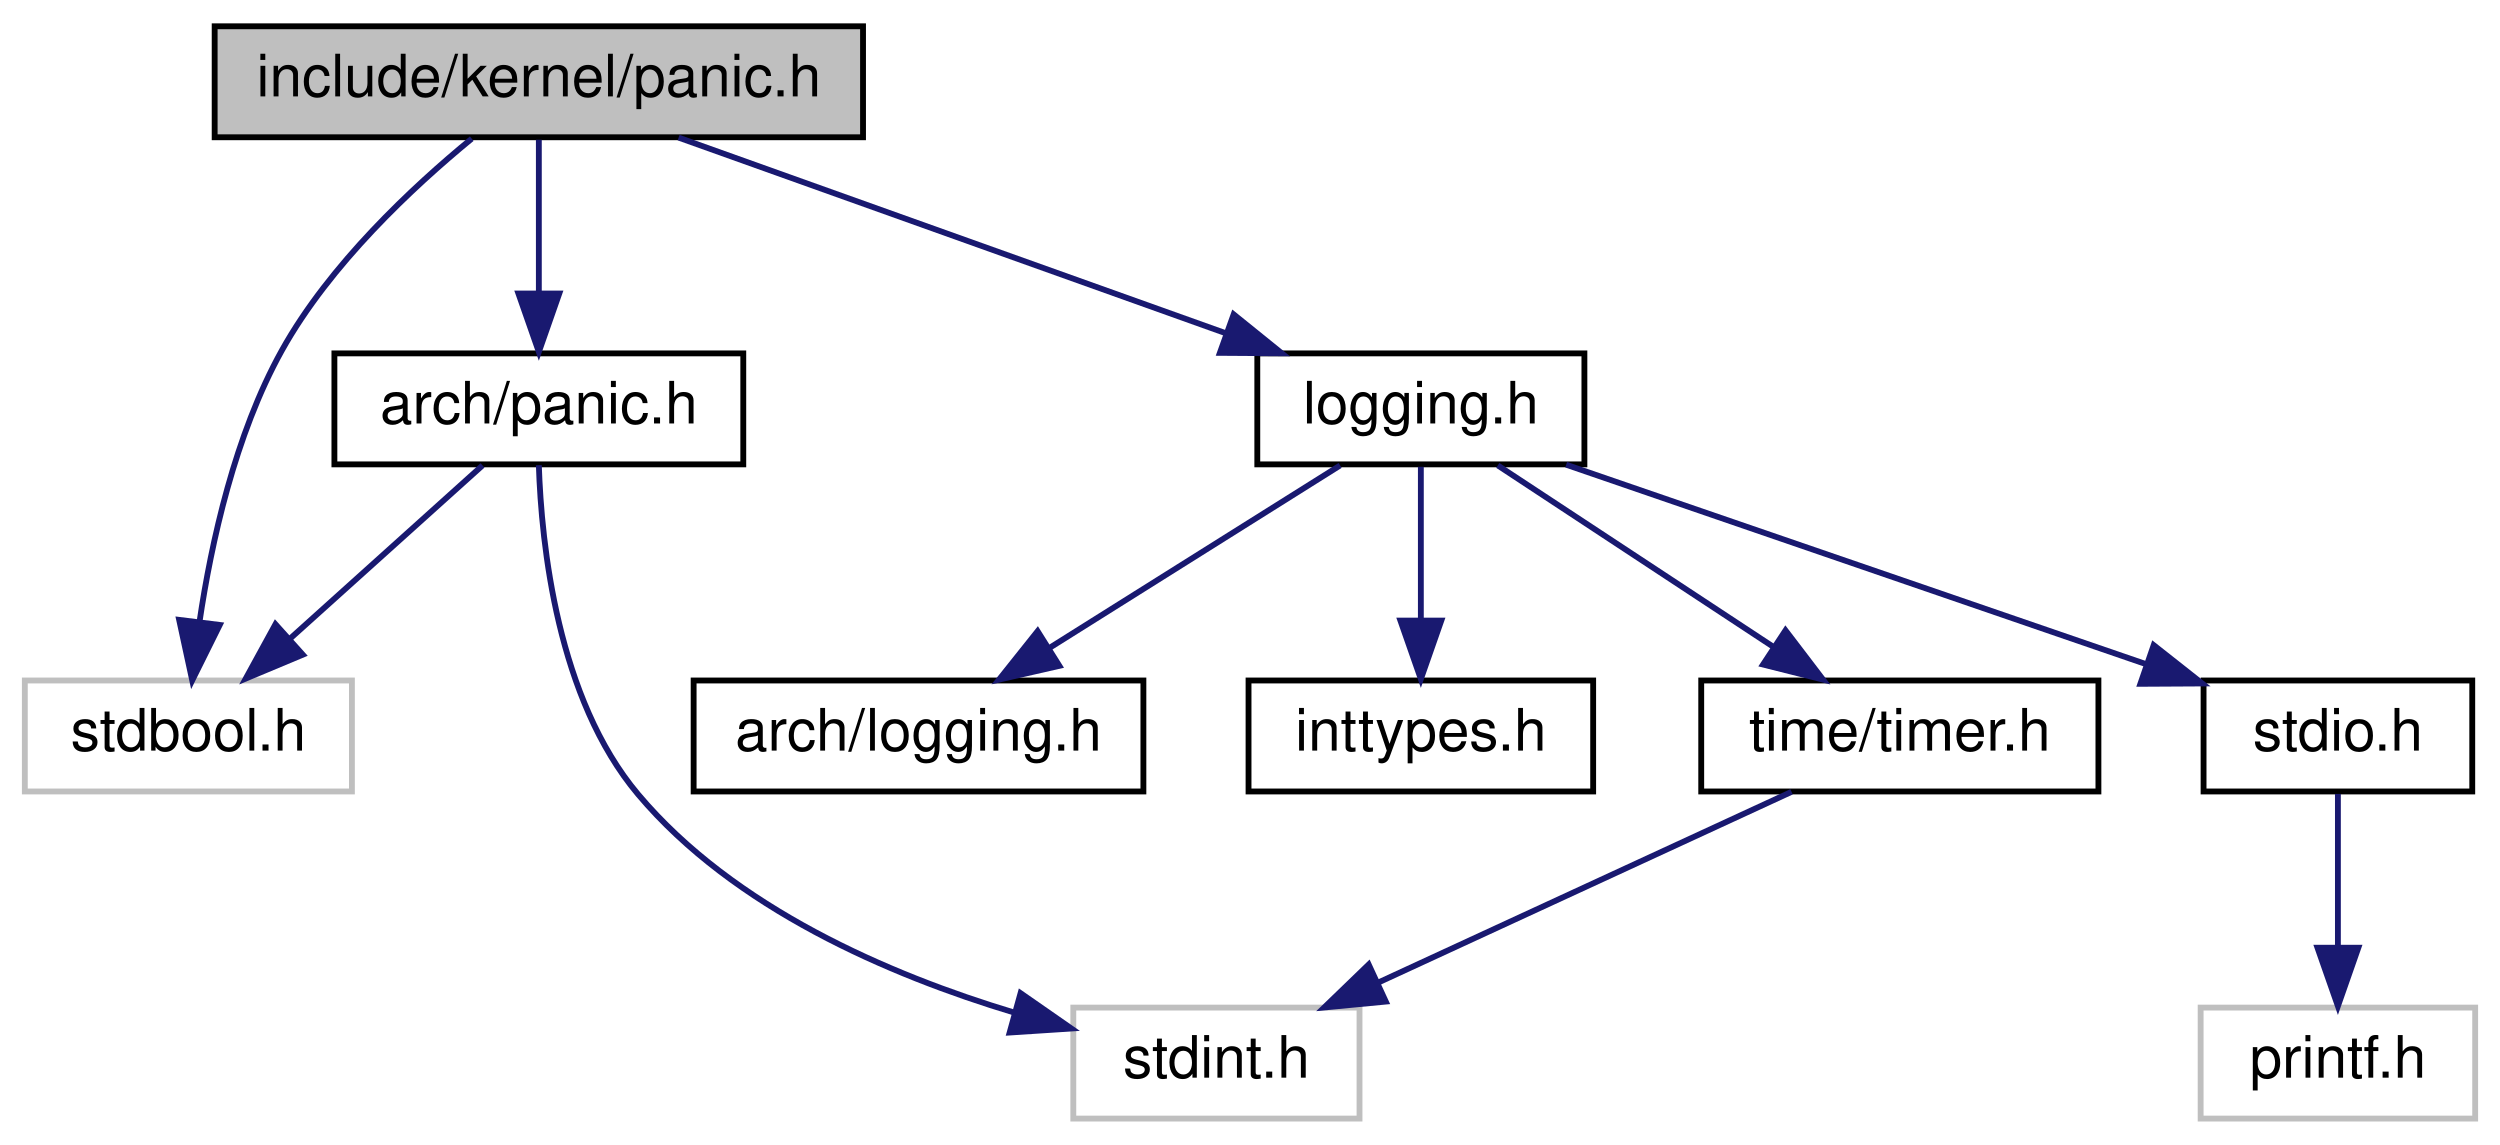
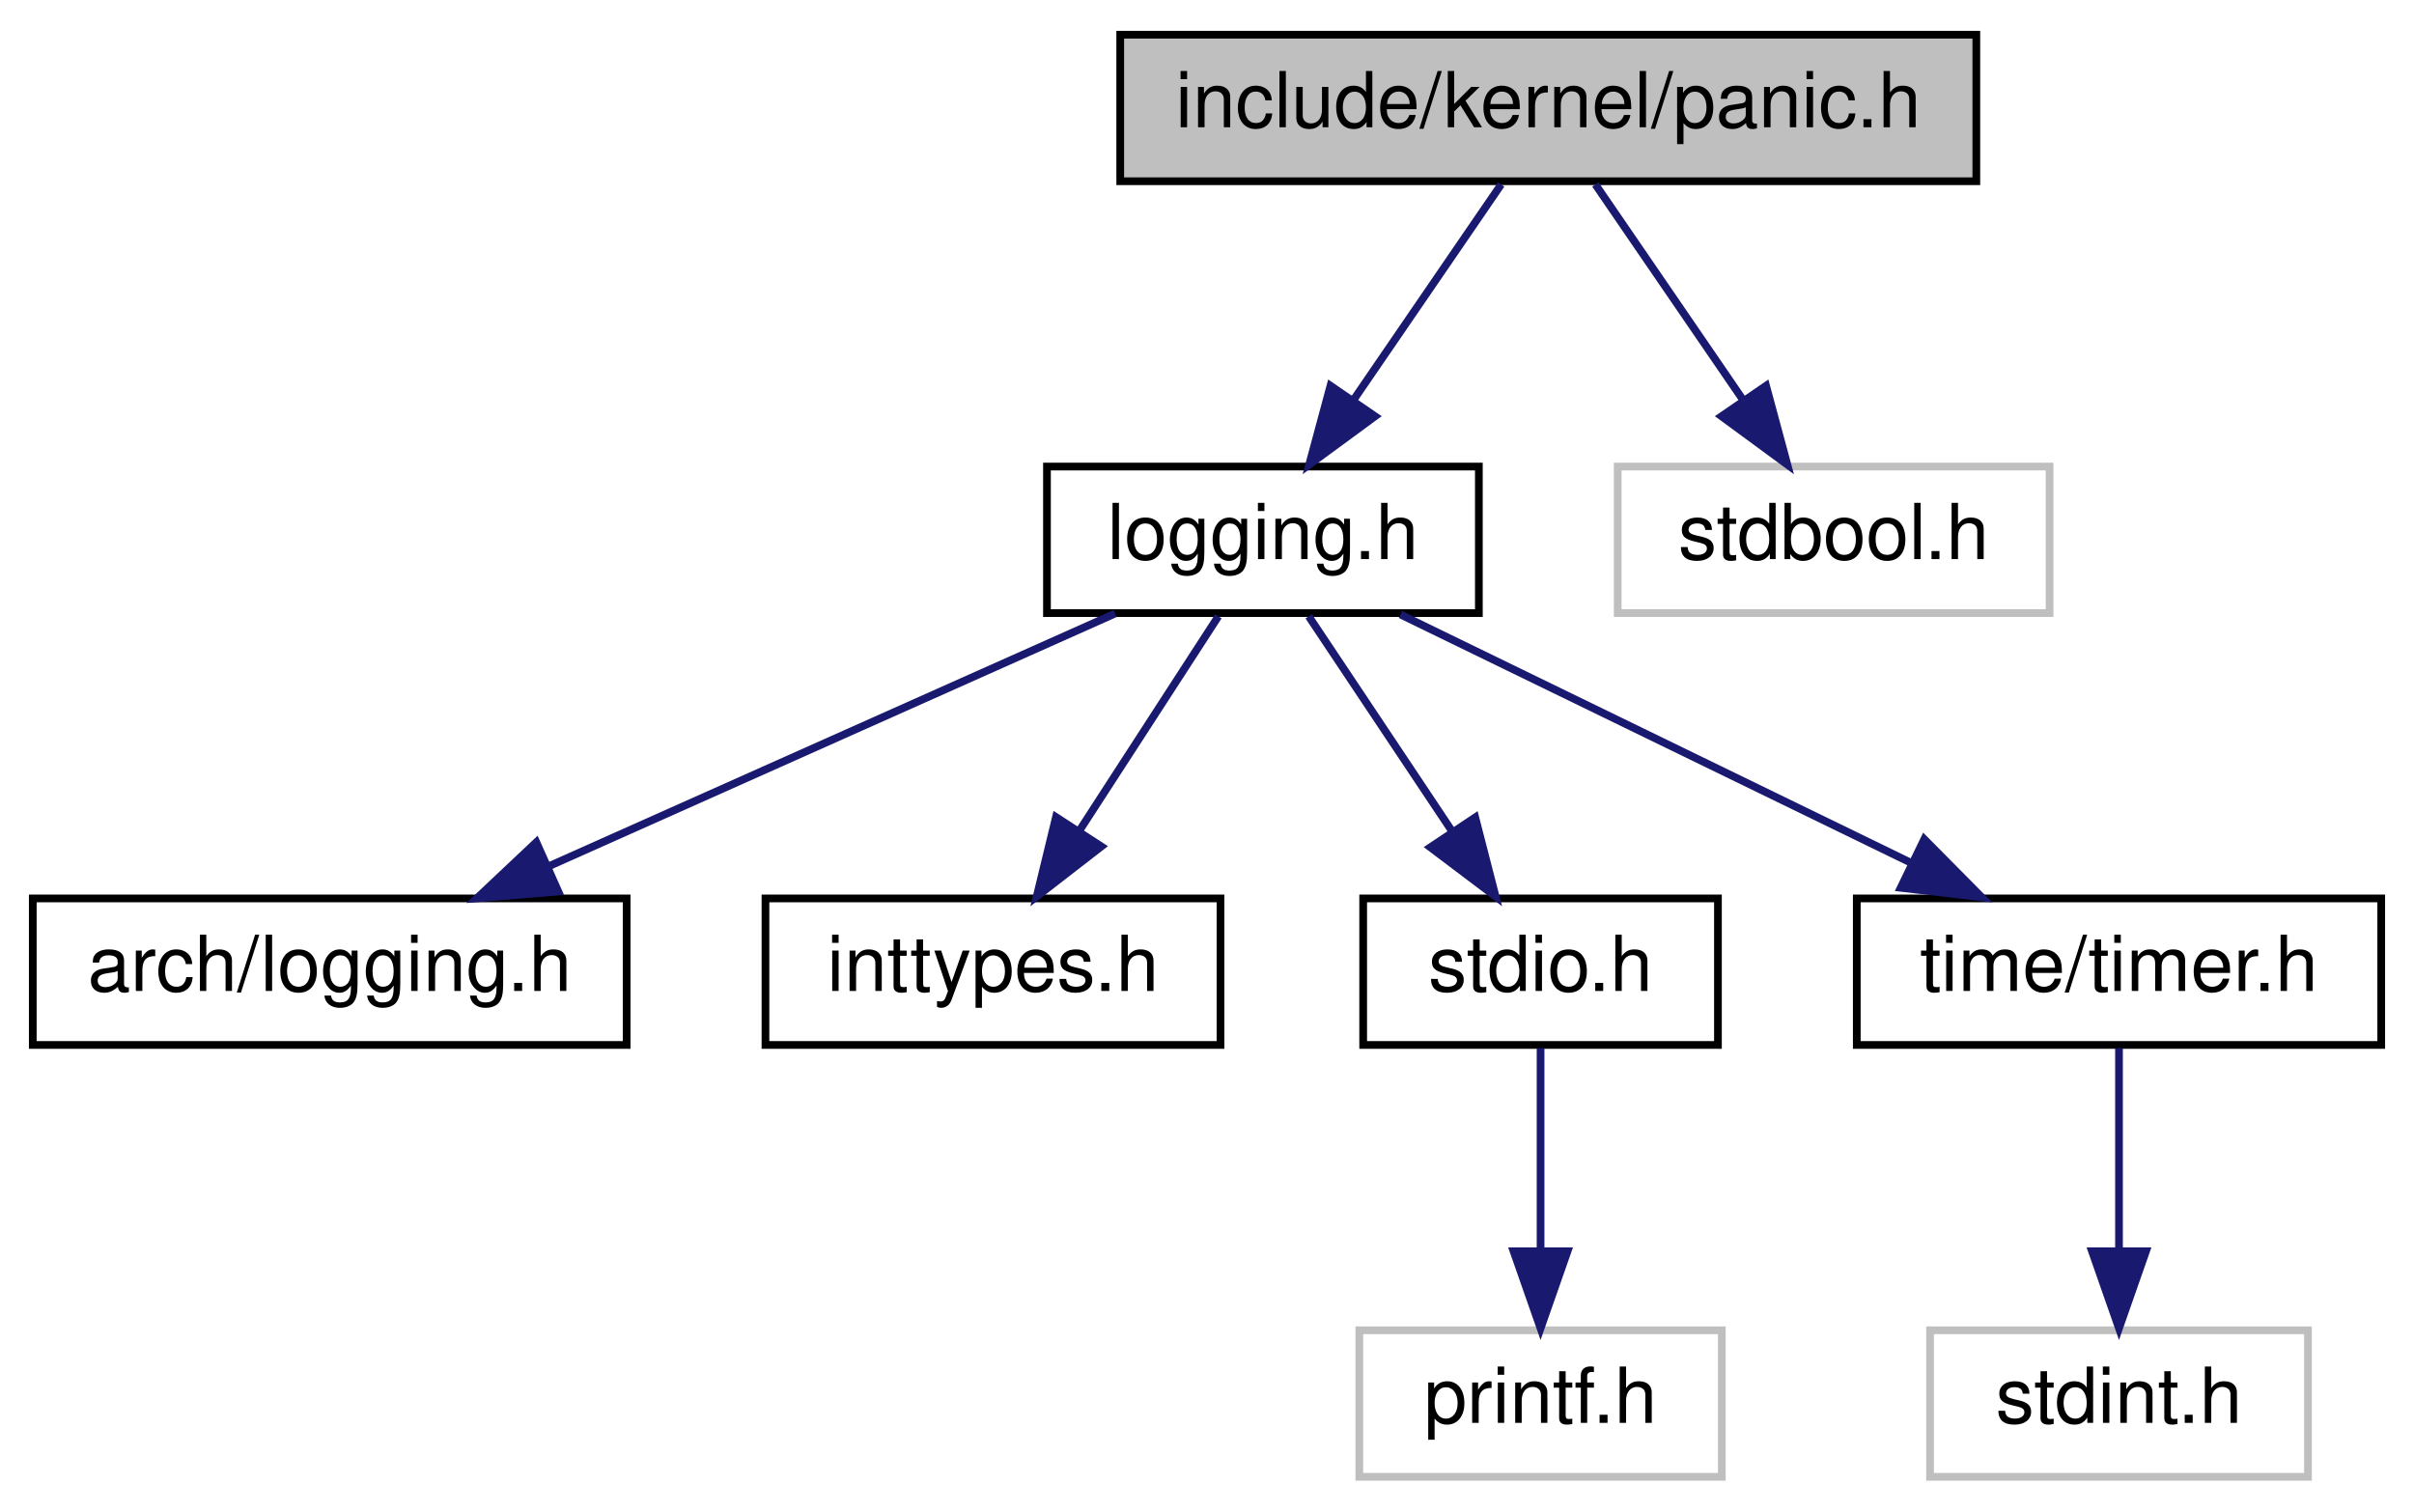
- <svg xmlns="http://www.w3.org/2000/svg" xmlns:xlink="http://www.w3.org/1999/xlink" width="428pt" height="196pt" viewBox="0.00 0.00 427.50 196.00">
+ <svg xmlns="http://www.w3.org/2000/svg" xmlns:xlink="http://www.w3.org/1999/xlink" width="313pt" height="196pt" viewBox="0.00 0.00 312.50 196.00">
  <g id="graph0" class="graph" transform="scale(1 1) rotate(0) translate(4 192)">
    <g id="node1" class="node">
      <g id="a_node1">
        <a xlink:title=" ">
-           <polygon fill="#bfbfbf" stroke="black" points="32.5,-168.5 32.5,-187.5 143.5,-187.5 143.5,-168.5 32.5,-168.5" />
-           <text text-anchor="middle" x="88" y="-175.5" font-family="Helvetica,sans-Serif" font-size="10.00">include/kernel/panic.h</text>
+           <polygon fill="#bfbfbf" stroke="black" points="141,-168.5 141,-187.5 252,-187.5 252,-168.5 141,-168.5" />
+           <text text-anchor="middle" x="196.5" y="-175.5" font-family="Helvetica,sans-Serif" font-size="10.00">include/kernel/panic.h</text>
        </a>
      </g>
    </g>
    <g id="node2" class="node">
      <g id="a_node2">
-         <a xlink:href="arch_2panic_8h.html" target="_top" xlink:title=" ">
-           <polygon fill="none" stroke="black" points="53,-112.5 53,-131.5 123,-131.5 123,-112.5 53,-112.5" />
-           <text text-anchor="middle" x="88" y="-119.5" font-family="Helvetica,sans-Serif" font-size="10.00">arch/panic.h</text>
+         <a xlink:href="logging_8h.html" target="_top" xlink:title="This is the general kernel logging module.">
+           <polygon fill="none" stroke="black" points="131.5,-112.5 131.5,-131.5 187.5,-131.5 187.5,-112.5 131.5,-112.5" />
+           <text text-anchor="middle" x="159.5" y="-119.5" font-family="Helvetica,sans-Serif" font-size="10.00">logging.h</text>
        </a>
      </g>
    </g>
    <g id="edge1" class="edge">
-       <path fill="none" stroke="midnightblue" d="M88,-168.08C88,-161.01 88,-150.86 88,-141.99" />
-       <polygon fill="midnightblue" stroke="midnightblue" points="91.5,-141.75 88,-131.75 84.5,-141.75 91.5,-141.75" />
+       <path fill="none" stroke="midnightblue" d="M190.39,-168.08C185.22,-160.53 177.65,-149.49 171.31,-140.23" />
+       <polygon fill="midnightblue" stroke="midnightblue" points="174.04,-138.02 165.5,-131.75 168.26,-141.98 174.04,-138.02" />
+     </g>
+     <g id="node9" class="node">
+       <g id="a_node9">
+         <a xlink:title=" ">
+           <polygon fill="none" stroke="#bfbfbf" points="205.5,-112.5 205.5,-131.5 261.5,-131.5 261.5,-112.5 205.5,-112.5" />
+           <text text-anchor="middle" x="233.5" y="-119.5" font-family="Helvetica,sans-Serif" font-size="10.00">stdbool.h</text>
+         </a>
+       </g>
+     </g>
+     <g id="edge8" class="edge">
+       <path fill="none" stroke="midnightblue" d="M202.61,-168.08C207.78,-160.53 215.35,-149.49 221.69,-140.23" />
+       <polygon fill="midnightblue" stroke="midnightblue" points="224.74,-141.98 227.5,-131.75 218.96,-138.02 224.74,-141.98" />
    </g>
    <g id="node3" class="node">
      <g id="a_node3">
-         <a xlink:title=" ">
-           <polygon fill="none" stroke="#bfbfbf" points="0,-56.5 0,-75.5 56,-75.5 56,-56.5 0,-56.5" />
-           <text text-anchor="middle" x="28" y="-63.5" font-family="Helvetica,sans-Serif" font-size="10.00">stdbool.h</text>
+         <a xlink:href="arch_2logging_8h.html" target="_top" xlink:title=" ">
+           <polygon fill="none" stroke="black" points="0,-56.5 0,-75.5 77,-75.5 77,-56.5 0,-56.5" />
+           <text text-anchor="middle" x="38.5" y="-63.5" font-family="Helvetica,sans-Serif" font-size="10.00">arch/logging.h</text>
        </a>
      </g>
    </g>
-     <g id="edge11" class="edge">
-       <path fill="none" stroke="midnightblue" d="M76.51,-168.26C66.44,-160 52.18,-146.7 44,-132 35.97,-117.56 31.92,-99.11 29.91,-85.56" />
-       <polygon fill="midnightblue" stroke="midnightblue" points="33.37,-85.01 28.66,-75.52 26.42,-85.88 33.37,-85.01" />
+     <g id="edge2" class="edge">
+       <path fill="none" stroke="midnightblue" d="M140.33,-112.44C120.59,-103.64 89.61,-89.81 67.01,-79.72" />
+       <polygon fill="midnightblue" stroke="midnightblue" points="68.14,-76.4 57.58,-75.52 65.29,-82.79 68.14,-76.4" />
+     </g>
+     <g id="node4" class="node">
+       <g id="a_node4">
+         <a xlink:href="inttypes_8h.html" target="_top" xlink:title=" ">
+           <polygon fill="none" stroke="black" points="95,-56.5 95,-75.5 154,-75.5 154,-56.5 95,-56.5" />
+           <text text-anchor="middle" x="124.5" y="-63.5" font-family="Helvetica,sans-Serif" font-size="10.00">inttypes.h</text>
+         </a>
+       </g>
+     </g>
+     <g id="edge3" class="edge">
+       <path fill="none" stroke="midnightblue" d="M153.72,-112.08C148.83,-104.53 141.67,-93.49 135.67,-84.23" />
+       <polygon fill="midnightblue" stroke="midnightblue" points="138.55,-82.24 130.17,-75.75 132.67,-86.05 138.55,-82.24" />
    </g>
    <g id="node5" class="node">
      <g id="a_node5">
-         <a xlink:href="logging_8h.html" target="_top" xlink:title="This is the general kernel logging module.">
-           <polygon fill="none" stroke="black" points="211,-112.5 211,-131.5 267,-131.5 267,-112.5 211,-112.5" />
-           <text text-anchor="middle" x="239" y="-119.5" font-family="Helvetica,sans-Serif" font-size="10.00">logging.h</text>
+         <a xlink:href="stdio_8h.html" target="_top" xlink:title=" ">
+           <polygon fill="none" stroke="black" points="172.5,-56.5 172.5,-75.5 218.5,-75.5 218.5,-56.5 172.5,-56.5" />
+           <text text-anchor="middle" x="195.5" y="-63.5" font-family="Helvetica,sans-Serif" font-size="10.00">stdio.h</text>
        </a>
      </g>
    </g>
    <g id="edge4" class="edge">
-       <path fill="none" stroke="midnightblue" d="M111.93,-168.44C137.22,-159.4 177.3,-145.06 205.68,-134.92" />
-       <polygon fill="midnightblue" stroke="midnightblue" points="206.95,-138.18 215.19,-131.52 204.59,-131.59 206.95,-138.18" />
+       <path fill="none" stroke="midnightblue" d="M165.44,-112.08C170.48,-104.53 177.84,-93.49 184.01,-84.23" />
+       <polygon fill="midnightblue" stroke="midnightblue" points="187.03,-86.01 189.67,-75.75 181.21,-82.13 187.03,-86.01" />
    </g>
-     <g id="edge2" class="edge">
-       <path fill="none" stroke="midnightblue" d="M78.36,-112.32C69.49,-104.34 56.13,-92.31 45.39,-82.65" />
-       <polygon fill="midnightblue" stroke="midnightblue" points="47.59,-79.92 37.82,-75.83 42.91,-85.13 47.59,-79.92" />
-     </g>
-     <g id="node4" class="node">
-       <g id="a_node4">
-         <a xlink:title=" ">
-           <polygon fill="none" stroke="#bfbfbf" points="179.5,-0.5 179.5,-19.5 228.5,-19.5 228.5,-0.5 179.5,-0.5" />
-           <text text-anchor="middle" x="204" y="-7.5" font-family="Helvetica,sans-Serif" font-size="10.00">stdint.h</text>
+     <g id="node7" class="node">
+       <g id="a_node7">
+         <a xlink:href="timer_8h.html" target="_top" xlink:title=" ">
+           <polygon fill="none" stroke="black" points="236.5,-56.5 236.5,-75.5 304.5,-75.5 304.5,-56.5 236.5,-56.5" />
+           <text text-anchor="middle" x="270.5" y="-63.5" font-family="Helvetica,sans-Serif" font-size="10.00">time/timer.h</text>
        </a>
      </g>
    </g>
-     <g id="edge3" class="edge">
-       <path fill="none" stroke="midnightblue" d="M88,-112.36C88.44,-98.81 91.17,-72.42 105,-56 121.38,-36.55 147.92,-25.11 169.4,-18.64" />
-       <polygon fill="midnightblue" stroke="midnightblue" points="170.47,-21.97 179.17,-15.92 168.6,-15.23 170.47,-21.97" />
+     <g id="edge6" class="edge">
+       <path fill="none" stroke="midnightblue" d="M177.33,-112.32C195.22,-103.62 222.98,-90.12 243.55,-80.11" />
+       <polygon fill="midnightblue" stroke="midnightblue" points="245.25,-83.18 252.71,-75.65 242.19,-76.88 245.25,-83.18" />
    </g>
    <g id="node6" class="node">
      <g id="a_node6">
-         <a xlink:href="arch_2logging_8h.html" target="_top" xlink:title=" ">
-           <polygon fill="none" stroke="black" points="114.5,-56.5 114.5,-75.5 191.5,-75.5 191.5,-56.5 114.5,-56.5" />
-           <text text-anchor="middle" x="153" y="-63.5" font-family="Helvetica,sans-Serif" font-size="10.00">arch/logging.h</text>
+         <a xlink:title=" ">
+           <polygon fill="none" stroke="#bfbfbf" points="172,-0.5 172,-19.5 219,-19.5 219,-0.5 172,-0.5" />
+           <text text-anchor="middle" x="195.5" y="-7.5" font-family="Helvetica,sans-Serif" font-size="10.00">printf.h</text>
        </a>
      </g>
    </g>
    <g id="edge5" class="edge">
-       <path fill="none" stroke="midnightblue" d="M225.18,-112.32C211.77,-103.9 191.18,-90.97 175.41,-81.07" />
-       <polygon fill="midnightblue" stroke="midnightblue" points="177.11,-78.01 166.78,-75.65 173.39,-83.94 177.11,-78.01" />
-     </g>
-     <g id="node7" class="node">
-       <g id="a_node7">
-         <a xlink:href="inttypes_8h.html" target="_top" xlink:title=" ">
-           <polygon fill="none" stroke="black" points="209.5,-56.5 209.5,-75.5 268.5,-75.5 268.5,-56.5 209.5,-56.5" />
-           <text text-anchor="middle" x="239" y="-63.5" font-family="Helvetica,sans-Serif" font-size="10.00">inttypes.h</text>
-         </a>
-       </g>
-     </g>
-     <g id="edge6" class="edge">
-       <path fill="none" stroke="midnightblue" d="M239,-112.08C239,-105.01 239,-94.86 239,-85.99" />
-       <polygon fill="midnightblue" stroke="midnightblue" points="242.5,-85.75 239,-75.75 235.5,-85.75 242.5,-85.75" />
+       <path fill="none" stroke="midnightblue" d="M195.5,-56.08C195.5,-49.01 195.5,-38.86 195.5,-29.99" />
+       <polygon fill="midnightblue" stroke="midnightblue" points="199,-29.75 195.5,-19.75 192,-29.75 199,-29.75" />
    </g>
    <g id="node8" class="node">
      <g id="a_node8">
-         <a xlink:href="stdio_8h.html" target="_top" xlink:title=" ">
-           <polygon fill="none" stroke="black" points="373,-56.5 373,-75.5 419,-75.5 419,-56.5 373,-56.5" />
-           <text text-anchor="middle" x="396" y="-63.5" font-family="Helvetica,sans-Serif" font-size="10.00">stdio.h</text>
+         <a xlink:title=" ">
+           <polygon fill="none" stroke="#bfbfbf" points="246,-0.5 246,-19.5 295,-19.5 295,-0.5 246,-0.5" />
+           <text text-anchor="middle" x="270.5" y="-7.5" font-family="Helvetica,sans-Serif" font-size="10.00">stdint.h</text>
        </a>
      </g>
    </g>
    <g id="edge7" class="edge">
-       <path fill="none" stroke="midnightblue" d="M263.88,-112.44C290.76,-103.2 333.7,-88.43 363.29,-78.25" />
-       <polygon fill="midnightblue" stroke="midnightblue" points="364.46,-81.55 372.77,-74.99 362.18,-74.93 364.46,-81.55" />
-     </g>
-     <g id="node10" class="node">
-       <g id="a_node10">
-         <a xlink:href="timer_8h.html" target="_top" xlink:title=" ">
-           <polygon fill="none" stroke="black" points="287,-56.5 287,-75.5 355,-75.5 355,-56.5 287,-56.5" />
-           <text text-anchor="middle" x="321" y="-63.5" font-family="Helvetica,sans-Serif" font-size="10.00">time/timer.h</text>
-         </a>
-       </g>
-     </g>
-     <g id="edge9" class="edge">
-       <path fill="none" stroke="midnightblue" d="M252.17,-112.32C264.85,-103.98 284.23,-91.21 299.21,-81.35" />
-       <polygon fill="midnightblue" stroke="midnightblue" points="301.43,-84.08 307.86,-75.65 297.58,-78.23 301.43,-84.08" />
-     </g>
-     <g id="node9" class="node">
-       <g id="a_node9">
-         <a xlink:title=" ">
-           <polygon fill="none" stroke="#bfbfbf" points="372.5,-0.5 372.5,-19.5 419.5,-19.5 419.5,-0.5 372.5,-0.5" />
-           <text text-anchor="middle" x="396" y="-7.5" font-family="Helvetica,sans-Serif" font-size="10.00">printf.h</text>
-         </a>
-       </g>
-     </g>
-     <g id="edge8" class="edge">
-       <path fill="none" stroke="midnightblue" d="M396,-56.08C396,-49.01 396,-38.86 396,-29.99" />
-       <polygon fill="midnightblue" stroke="midnightblue" points="399.5,-29.75 396,-19.75 392.5,-29.75 399.5,-29.75" />
-     </g>
-     <g id="edge10" class="edge">
-       <path fill="none" stroke="midnightblue" d="M302.46,-56.44C283.38,-47.64 253.43,-33.81 231.56,-23.72" />
-       <polygon fill="midnightblue" stroke="midnightblue" points="233,-20.53 222.45,-19.52 230.07,-26.88 233,-20.53" />
+       <path fill="none" stroke="midnightblue" d="M270.5,-56.08C270.5,-49.01 270.5,-38.86 270.5,-29.99" />
+       <polygon fill="midnightblue" stroke="midnightblue" points="274,-29.75 270.5,-19.75 267,-29.75 274,-29.75" />
    </g>
  </g>
</svg>
